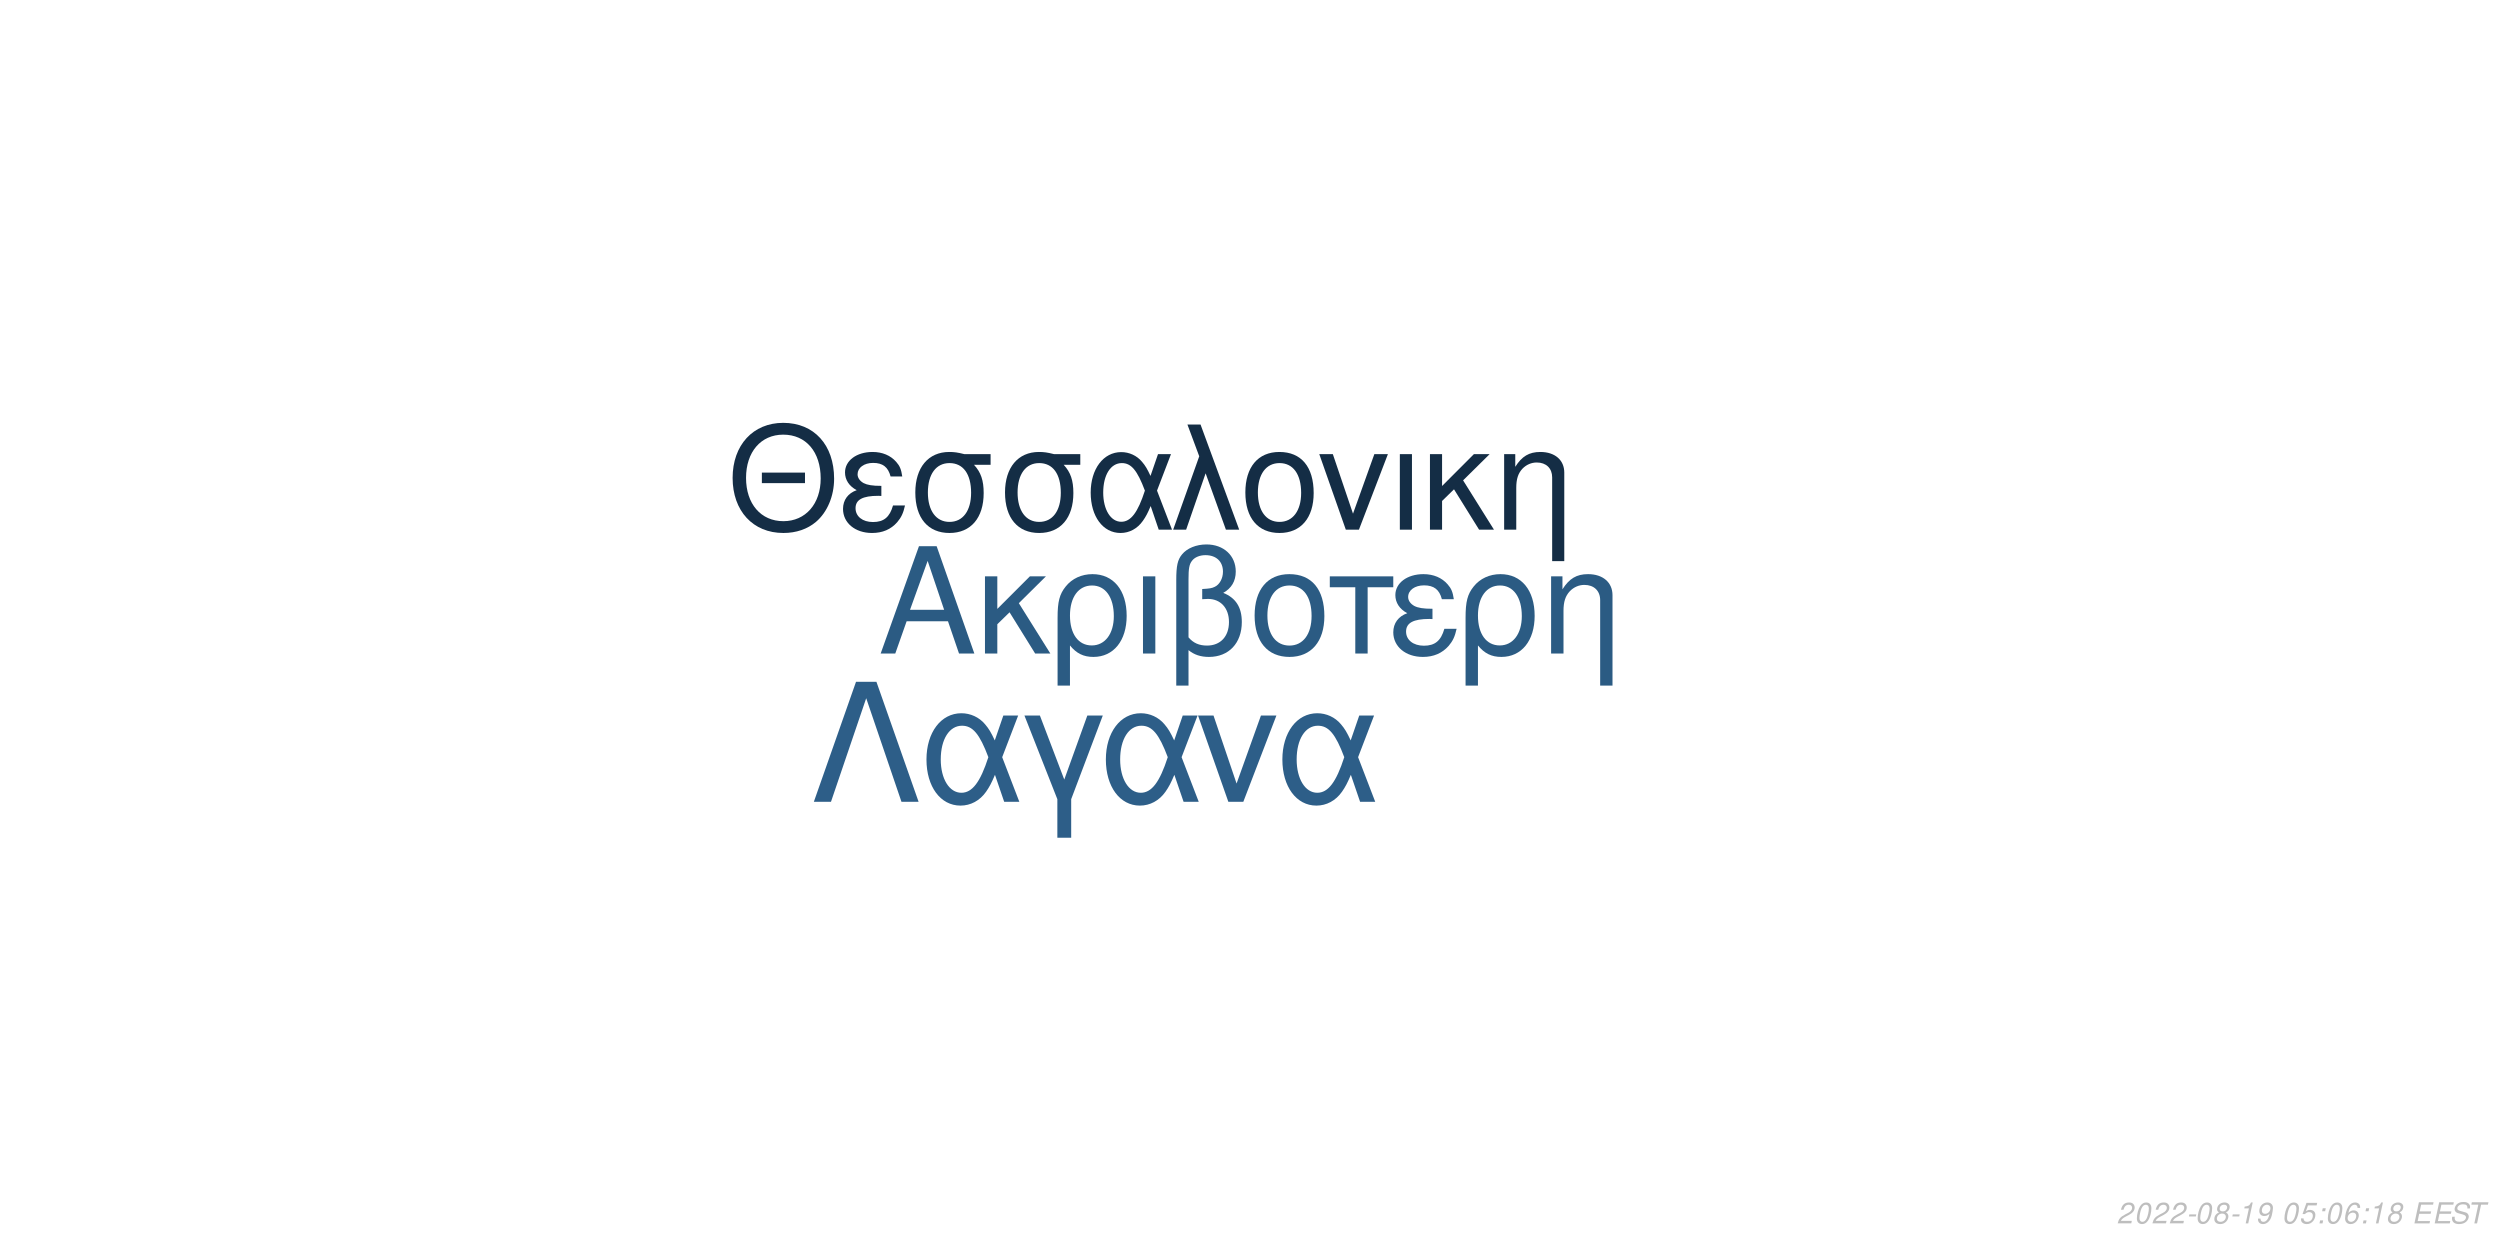
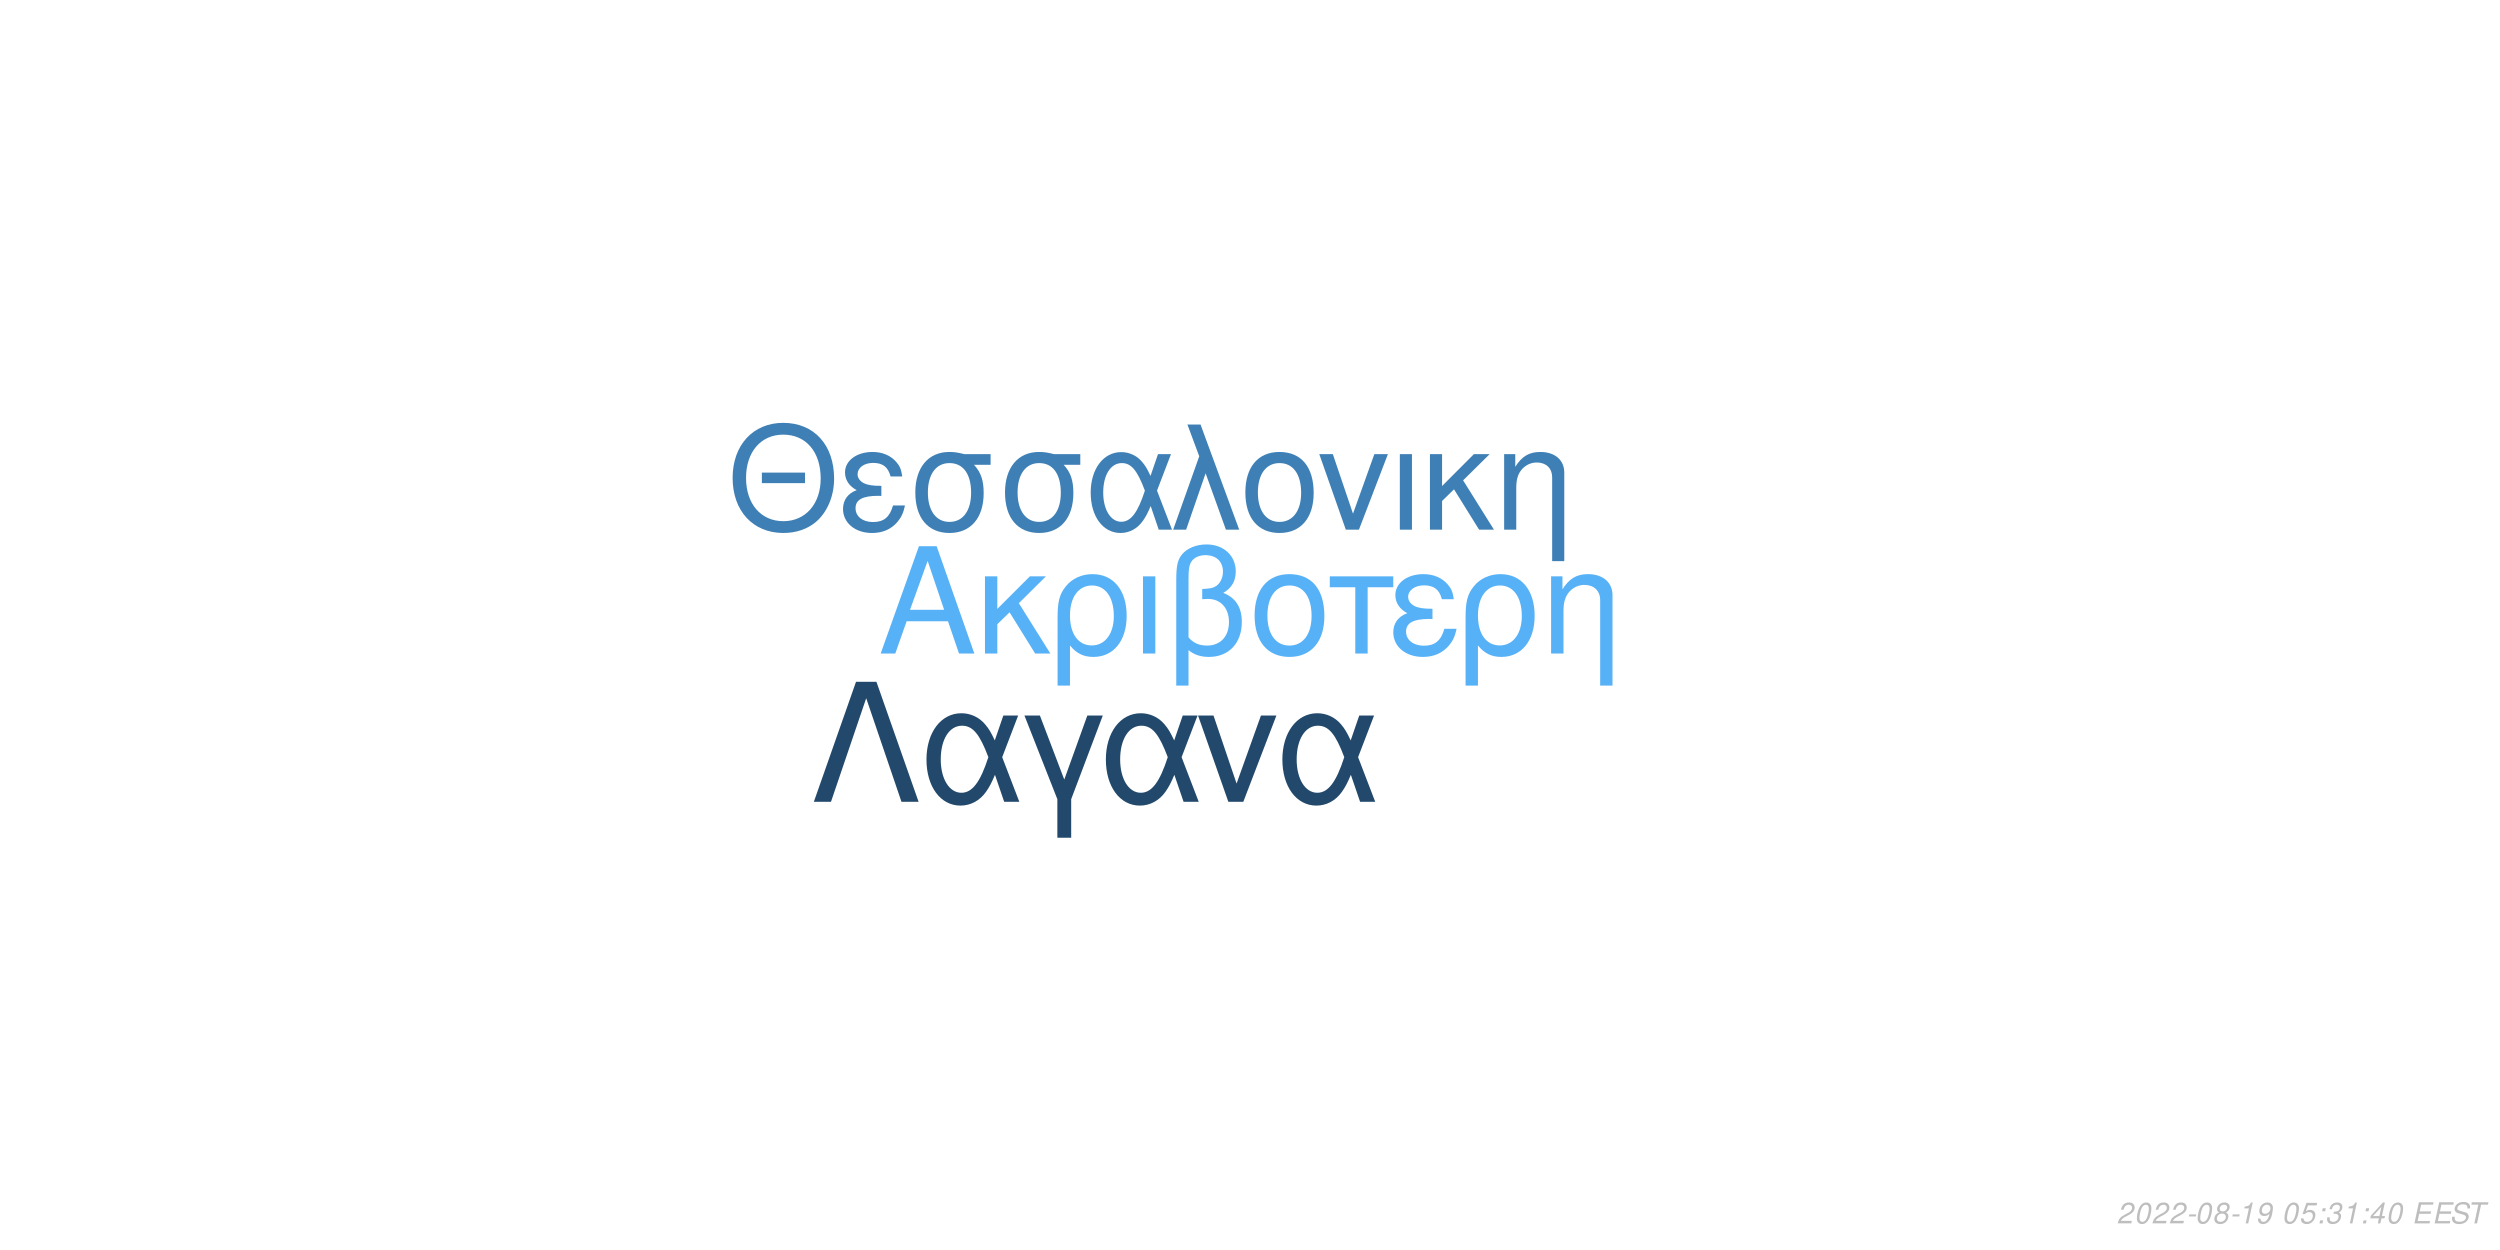
<svg xmlns="http://www.w3.org/2000/svg" xmlns:xlink="http://www.w3.org/1999/xlink" width="864pt" height="432pt" viewBox="0 0 864 432" version="1.1">
  <defs>
    <g>
      <symbol overflow="visible" id="glyph0-0">
        <path style="stroke:none;" d="" />
      </symbol>
      <symbol overflow="visible" id="glyph0-1">
        <path style="stroke:none;" d="M 24.125 -11.141 L 27.938 0 L 33.234 0 L 20.203 -37.094 L 14.094 -37.094 L 0.859 0 L 5.906 0 L 9.828 -11.141 Z M 22.797 -15.109 L 11 -15.109 L 17.094 -32.016 Z M 22.797 -15.109 " />
      </symbol>
      <symbol overflow="visible" id="glyph0-2">
        <path style="stroke:none;" d="M 7.172 -15.422 L 7.172 -26.672 L 2.906 -26.672 L 2.906 0 L 7.172 0 L 7.172 -10.125 L 11.406 -14.25 L 20.25 0 L 25.5 0 L 14.609 -17.406 L 23.969 -26.672 L 18.422 -26.672 Z M 7.172 -15.422 " />
      </symbol>
      <symbol overflow="visible" id="glyph0-3">
        <path style="stroke:none;" d="M 3 11.094 L 7.281 11.094 L 7.281 -2.797 C 9.516 -0.047 11.953 1.172 15.375 1.172 C 22.344 1.172 26.875 -4.422 26.875 -13.031 C 26.875 -21.891 22.297 -27.438 15.062 -27.438 C 11.297 -27.438 7.984 -25.906 5.797 -23.156 C 3.672 -20.516 3 -17.969 3 -12.359 Z M 14.906 -23.516 C 19.547 -23.516 22.438 -19.438 22.438 -12.922 C 22.438 -6.812 19.391 -2.797 14.812 -2.797 C 10.172 -2.797 7.281 -6.766 7.281 -13.125 C 7.281 -19.484 10.234 -23.516 14.906 -23.516 Z M 14.906 -23.516 " />
      </symbol>
      <symbol overflow="visible" id="glyph0-4">
        <path style="stroke:none;" d="M 3.516 0 L 7.781 0 L 7.781 -26.672 L 3.516 -26.672 Z M 3.516 0 " />
      </symbol>
      <symbol overflow="visible" id="glyph0-5">
        <path style="stroke:none;" d="M 4.016 11.094 L 8.25 11.094 L 8.25 -1.172 C 10.172 0.406 12.422 1.172 15.312 1.172 C 22.188 1.172 26.672 -3.609 26.672 -10.891 C 26.672 -15.984 24.578 -19.234 20.25 -20.969 C 23.109 -22.547 24.578 -25.031 24.578 -28.344 C 24.578 -33.844 20.406 -37.703 14.453 -37.703 C 10.938 -37.703 7.734 -36.391 6 -34.25 C 4.484 -32.422 4.016 -30.328 4.016 -25.391 Z M 8.25 -25.656 C 8.25 -29.359 8.5 -30.844 9.469 -32.062 C 10.375 -33.281 12.156 -34 14.094 -34 C 17.812 -34 20.156 -31.812 20.156 -28.297 C 20.156 -25.953 18.984 -23.812 17.297 -23.047 C 16.281 -22.547 15.469 -22.438 12.984 -22.297 L 12.984 -18.781 C 13.734 -18.828 14.344 -18.875 14.969 -18.875 C 19.344 -18.875 22.234 -15.719 22.234 -10.891 C 22.234 -5.906 19.281 -2.75 14.656 -2.75 C 11.953 -2.75 9.922 -3.609 8.25 -5.594 Z M 8.25 -25.656 " />
      </symbol>
      <symbol overflow="visible" id="glyph0-6">
        <path style="stroke:none;" d="M 14.094 -27.438 C 6.562 -27.438 2.094 -22.094 2.094 -13.125 C 2.094 -4.125 6.562 1.172 14.141 1.172 C 21.672 1.172 26.203 -4.172 26.203 -12.922 C 26.203 -22.188 21.828 -27.438 14.094 -27.438 Z M 14.141 -23.516 C 18.938 -23.516 21.781 -19.594 21.781 -12.984 C 21.781 -6.672 18.828 -2.75 14.141 -2.75 C 9.422 -2.75 6.516 -6.672 6.516 -13.125 C 6.516 -19.594 9.422 -23.516 14.141 -23.516 Z M 14.141 -23.516 " />
      </symbol>
      <symbol overflow="visible" id="glyph0-7">
        <path style="stroke:none;" d="M 7.891 0 L 12.156 0 L 12.156 -22.906 L 21.016 -22.906 L 21.016 -26.672 L -0.922 -26.672 L -0.922 -22.906 L 7.891 -22.906 Z M 7.891 0 " />
      </symbol>
      <symbol overflow="visible" id="glyph0-8">
        <path style="stroke:none;" d="M 14.562 -15.469 C 11.344 -15.469 9.562 -15.781 8.297 -16.438 C 6.922 -17.203 6.156 -18.328 6.156 -19.547 C 6.156 -21.891 8.453 -23.562 11.656 -23.562 C 15.062 -23.562 16.953 -22.094 17.812 -18.781 L 21.938 -18.781 C 21.578 -21.266 21.062 -22.5 19.797 -23.922 C 17.812 -26.203 14.906 -27.438 11.453 -27.438 C 5.797 -27.438 1.734 -24.375 1.734 -20.203 C 1.734 -17.609 3.156 -15.375 5.859 -13.938 C 2.797 -12.875 1.016 -10.484 1.016 -7.328 C 1.016 -2.391 5.297 1.172 11.25 1.172 C 14.969 1.172 17.906 -0.109 20.156 -2.641 C 21.578 -4.328 22.297 -5.797 22.906 -8.547 L 18.672 -8.547 C 17.5 -4.422 15.422 -2.703 11.609 -2.703 C 7.938 -2.703 5.438 -4.688 5.438 -7.578 C 5.438 -10.578 7.938 -11.953 13.484 -11.953 C 13.641 -11.953 14.094 -11.953 14.562 -11.906 Z M 14.562 -15.469 " />
      </symbol>
      <symbol overflow="visible" id="glyph0-9">
        <path style="stroke:none;" d="M 3.562 -26.672 L 3.562 0 L 7.844 0 L 7.844 -14.703 C 7.844 -17.906 8.5 -19.891 10.031 -21.531 C 11.406 -22.953 13.188 -23.719 15.062 -23.719 C 18.375 -23.719 20.516 -21.672 20.516 -18.469 L 20.516 11.094 L 24.781 11.094 L 24.781 -20.156 C 24.781 -24.578 21.469 -27.438 16.328 -27.438 C 12.359 -27.438 9.828 -25.906 7.484 -22.188 L 7.484 -26.672 Z M 3.562 -26.672 " />
      </symbol>
      <symbol overflow="visible" id="glyph1-0">
        <path style="stroke:none;" d="" />
      </symbol>
      <symbol overflow="visible" id="glyph1-1">
        <path style="stroke:none;" d="M 26.859 -19.734 L 11.953 -19.734 L 11.953 -16.094 L 26.859 -16.094 Z M 19.328 -36.922 C 8.922 -36.922 1.844 -29.25 1.844 -17.891 C 1.844 -6.484 8.875 1.141 19.391 1.141 C 23.812 1.141 27.703 -0.203 30.641 -2.688 C 34.578 -6.031 36.922 -11.656 36.922 -17.594 C 36.922 -29.297 30 -36.922 19.328 -36.922 Z M 19.328 -32.844 C 27.203 -32.844 32.281 -26.906 32.281 -17.688 C 32.281 -8.922 27.062 -2.938 19.391 -2.938 C 11.609 -2.938 6.484 -8.922 6.484 -17.891 C 6.484 -26.859 11.609 -32.844 19.328 -32.844 Z M 19.328 -32.844 " />
      </symbol>
      <symbol overflow="visible" id="glyph1-2">
        <path style="stroke:none;" d="M 14.25 -15.141 C 11.109 -15.141 9.375 -15.453 8.125 -16.094 C 6.781 -16.844 6.031 -17.938 6.031 -19.141 C 6.031 -21.422 8.266 -23.078 11.406 -23.078 C 14.75 -23.078 16.594 -21.625 17.438 -18.391 L 21.469 -18.391 C 21.125 -20.828 20.625 -22.031 19.391 -23.422 C 17.438 -25.656 14.594 -26.859 11.219 -26.859 C 5.688 -26.859 1.688 -23.875 1.688 -19.781 C 1.688 -17.234 3.094 -15.047 5.734 -13.656 C 2.734 -12.609 1 -10.266 1 -7.172 C 1 -2.344 5.188 1.141 11.016 1.141 C 14.656 1.141 17.547 -0.094 19.734 -2.594 C 21.125 -4.234 21.828 -5.688 22.422 -8.375 L 18.281 -8.375 C 17.141 -4.328 15.094 -2.641 11.359 -2.641 C 7.766 -2.641 5.328 -4.578 5.328 -7.422 C 5.328 -10.359 7.766 -11.703 13.203 -11.703 C 13.359 -11.703 13.797 -11.703 14.25 -11.656 Z M 14.25 -15.141 " />
      </symbol>
      <symbol overflow="visible" id="glyph1-3">
        <path style="stroke:none;" d="M 29 -26.109 L 19.938 -26.109 C 17.594 -26.703 16.438 -26.859 14.703 -26.859 C 7.469 -26.859 2.984 -21.469 2.984 -12.859 C 2.984 -4.031 7.375 1.141 14.797 1.141 C 22.172 1.141 26.609 -4.078 26.609 -12.656 C 26.609 -17.047 25.656 -19.828 23.266 -22.422 L 29 -22.422 Z M 14.797 -23.016 C 19.531 -23.016 22.266 -19.234 22.266 -12.75 C 22.266 -6.531 19.438 -2.688 14.797 -2.688 C 10.172 -2.688 7.328 -6.531 7.328 -12.859 C 7.328 -19.188 10.172 -23.016 14.797 -23.016 Z M 14.797 -23.016 " />
      </symbol>
      <symbol overflow="visible" id="glyph1-4">
        <path style="stroke:none;" d="M 29.344 -26.109 L 24.859 -26.109 L 22.266 -18.578 C 21.125 -21.031 20.484 -22.125 19.328 -23.469 C 17.547 -25.609 14.906 -26.812 12.156 -26.812 C 5.984 -26.812 1.594 -20.984 1.594 -12.812 C 1.594 -4.578 5.828 1.141 11.906 1.141 C 14.953 1.141 17.734 -0.344 19.625 -3.047 C 20.672 -4.531 21.281 -5.688 22.328 -8.172 L 25.109 0 L 29.703 0 L 24.516 -13.5 Z M 20.328 -13.5 C 17.891 -5.922 15.453 -2.734 12.156 -2.734 C 8.516 -2.734 5.922 -6.922 5.922 -12.812 C 5.922 -18.938 8.516 -23.016 12.359 -23.016 C 15.594 -23.016 17.688 -20.531 20.328 -13.5 Z M 20.328 -13.5 " />
      </symbol>
      <symbol overflow="visible" id="glyph1-5">
        <path style="stroke:none;" d="M 1.094 0 L 5.578 0 L 12.312 -19.484 L 19.328 0 L 23.922 0 L 10.562 -36.328 L 6.031 -36.328 L 10.109 -25.359 Z M 1.094 0 " />
      </symbol>
      <symbol overflow="visible" id="glyph1-6">
        <path style="stroke:none;" d="M 13.797 -26.859 C 6.422 -26.859 2.047 -21.625 2.047 -12.859 C 2.047 -4.031 6.422 1.141 13.859 1.141 C 21.234 1.141 25.656 -4.078 25.656 -12.656 C 25.656 -21.719 21.375 -26.859 13.797 -26.859 Z M 13.859 -23.016 C 18.531 -23.016 21.328 -19.188 21.328 -12.703 C 21.328 -6.531 18.438 -2.688 13.859 -2.688 C 9.219 -2.688 6.375 -6.531 6.375 -12.859 C 6.375 -19.188 9.219 -23.016 13.859 -23.016 Z M 13.859 -23.016 " />
      </symbol>
      <symbol overflow="visible" id="glyph1-7">
        <path style="stroke:none;" d="M 14.297 0 L 24.312 -26.109 L 19.625 -26.109 L 12.25 -5.531 L 5.281 -26.109 L 0.594 -26.109 L 9.766 0 Z M 14.297 0 " />
      </symbol>
      <symbol overflow="visible" id="glyph1-8">
        <path style="stroke:none;" d="M 3.438 0 L 7.625 0 L 7.625 -26.109 L 3.438 -26.109 Z M 3.438 0 " />
      </symbol>
      <symbol overflow="visible" id="glyph1-9">
        <path style="stroke:none;" d="M 7.031 -15.094 L 7.031 -26.109 L 2.844 -26.109 L 2.844 0 L 7.031 0 L 7.031 -9.922 L 11.156 -13.953 L 19.828 0 L 24.969 0 L 14.297 -17.047 L 23.469 -26.109 L 18.031 -26.109 Z M 7.031 -15.094 " />
      </symbol>
      <symbol overflow="visible" id="glyph1-10">
        <path style="stroke:none;" d="M 3.484 -26.109 L 3.484 0 L 7.672 0 L 7.672 -14.406 C 7.672 -17.547 8.328 -19.484 9.812 -21.078 C 11.156 -22.469 12.906 -23.219 14.75 -23.219 C 17.984 -23.219 20.078 -21.234 20.078 -18.094 L 20.078 10.859 L 24.266 10.859 L 24.266 -19.734 C 24.266 -24.062 21.031 -26.859 16 -26.859 C 12.109 -26.859 9.609 -25.359 7.328 -21.719 L 7.328 -26.109 Z M 3.484 -26.109 " />
      </symbol>
      <symbol overflow="visible" id="glyph2-0">
        <path style="stroke:none;" d="" />
      </symbol>
      <symbol overflow="visible" id="glyph2-1">
        <path style="stroke:none;" d="M 22.531 -41.484 L 15.484 -41.484 L 0.906 0 L 6.828 0 L 19 -35.797 L 31.188 0 L 37.109 0 Z M 22.531 -41.484 " />
      </symbol>
      <symbol overflow="visible" id="glyph2-2">
        <path style="stroke:none;" d="M 33.516 -29.812 L 28.391 -29.812 L 25.438 -21.219 C 24.125 -24.016 23.391 -25.266 22.078 -26.797 C 20.031 -29.25 17.016 -30.609 13.891 -30.609 C 6.828 -30.609 1.828 -23.953 1.828 -14.625 C 1.828 -5.234 6.656 1.312 13.594 1.312 C 17.078 1.312 20.266 -0.391 22.422 -3.469 C 23.609 -5.172 24.297 -6.484 25.5 -9.328 L 28.688 0 L 33.922 0 L 28 -15.422 Z M 23.219 -15.422 C 20.422 -6.766 17.641 -3.125 13.891 -3.125 C 9.734 -3.125 6.766 -7.906 6.766 -14.625 C 6.766 -21.625 9.734 -26.297 14.109 -26.297 C 17.812 -26.297 20.203 -23.453 23.219 -15.422 Z M 23.219 -15.422 " />
      </symbol>
      <symbol overflow="visible" id="glyph2-3">
        <path style="stroke:none;" d="M 12.062 12.406 L 16.844 12.406 L 16.844 -0.906 L 27.766 -29.812 L 22.422 -29.812 L 14.453 -7.688 L 6.031 -29.812 L 0.688 -29.812 L 12.062 -0.906 Z M 12.062 12.406 " />
      </symbol>
      <symbol overflow="visible" id="glyph2-4">
        <path style="stroke:none;" d="M 16.328 0 L 27.766 -29.812 L 22.422 -29.812 L 14 -6.312 L 6.031 -29.812 L 0.688 -29.812 L 11.156 0 Z M 16.328 0 " />
      </symbol>
      <symbol overflow="visible" id="glyph3-0">
        <path style="stroke:none;" d="" />
      </symbol>
      <symbol overflow="visible" id="glyph3-1">
        <path style="stroke:none;" d="M 5.234 -0.875 L 1.469 -0.875 C 1.641 -1.375 2.203 -1.891 3.109 -2.344 L 4.234 -2.938 C 5.562 -3.625 6.219 -4.469 6.219 -5.484 C 6.219 -5.938 6.062 -6.359 5.797 -6.656 C 5.469 -7.047 4.984 -7.234 4.312 -7.234 C 2.766 -7.234 1.891 -6.453 1.484 -4.734 L 2.375 -4.734 C 2.484 -5.188 2.609 -5.484 2.797 -5.75 C 3.094 -6.203 3.609 -6.453 4.188 -6.453 C 4.891 -6.453 5.344 -6.031 5.344 -5.375 C 5.344 -4.703 4.859 -4.094 4.016 -3.656 L 2.984 -3.125 C 1.234 -2.188 0.797 -1.656 0.344 -0.016 L 5.047 -0.016 Z M 5.234 -0.875 " />
      </symbol>
      <symbol overflow="visible" id="glyph3-2">
        <path style="stroke:none;" d="M 4.203 -7.234 C 3.375 -7.234 2.688 -6.812 2.125 -5.984 C 1.484 -5.047 0.984 -3.188 0.984 -1.734 C 0.984 -1.109 1.172 -0.562 1.484 -0.266 C 1.797 0.047 2.281 0.234 2.766 0.234 C 3.625 0.234 4.281 -0.156 4.859 -1.016 C 5.516 -1.953 6 -3.797 6 -5.266 C 6 -6.5 5.328 -7.234 4.203 -7.234 Z M 4.094 -6.453 C 4.734 -6.453 5.125 -5.984 5.125 -5.156 C 5.125 -4.203 4.781 -2.625 4.406 -1.812 C 3.984 -0.938 3.516 -0.547 2.875 -0.547 C 2.25 -0.547 1.875 -1.031 1.875 -1.828 C 1.875 -2.797 2.203 -4.344 2.594 -5.203 C 2.984 -6.047 3.453 -6.453 4.094 -6.453 Z M 4.094 -6.453 " />
      </symbol>
      <symbol overflow="visible" id="glyph3-3">
        <path style="stroke:none;" d="M 3.516 -3.125 L 1.125 -3.125 L 0.969 -2.406 L 3.359 -2.406 Z M 3.516 -3.125 " />
      </symbol>
      <symbol overflow="visible" id="glyph3-4">
        <path style="stroke:none;" d="M 4.766 -3.797 C 5.078 -3.969 5.234 -4.078 5.438 -4.234 C 5.812 -4.594 6.062 -5.172 6.062 -5.734 C 6.062 -6.625 5.344 -7.234 4.266 -7.234 C 2.812 -7.234 1.703 -6.219 1.703 -4.875 C 1.703 -4.406 1.875 -4.125 2.359 -3.812 C 1.297 -3.312 0.75 -2.516 0.75 -1.469 C 0.75 -0.438 1.547 0.234 2.812 0.234 C 3.656 0.234 4.359 -0.094 4.938 -0.734 C 5.359 -1.234 5.609 -1.859 5.609 -2.438 C 5.609 -3.047 5.312 -3.516 4.766 -3.797 Z M 4.109 -6.453 C 4.797 -6.453 5.188 -6.125 5.188 -5.578 C 5.188 -5.266 5.062 -4.922 4.859 -4.672 C 4.562 -4.312 4.188 -4.156 3.656 -4.156 C 2.984 -4.156 2.594 -4.453 2.594 -4.984 C 2.594 -5.859 3.203 -6.453 4.109 -6.453 Z M 3.453 -3.406 C 4.234 -3.406 4.734 -2.984 4.734 -2.312 C 4.734 -1.312 3.922 -0.547 2.875 -0.547 C 2.125 -0.547 1.625 -0.969 1.625 -1.625 C 1.625 -2.609 2.438 -3.406 3.453 -3.406 Z M 3.453 -3.406 " />
      </symbol>
      <symbol overflow="visible" id="glyph3-5">
        <path style="stroke:none;" d="M 3.703 -5.188 L 2.594 0 L 3.469 0 L 5.016 -7.234 L 4.438 -7.234 C 3.906 -6.156 3.688 -6.016 2.234 -5.812 L 2.109 -5.188 Z M 3.703 -5.188 " />
      </symbol>
      <symbol overflow="visible" id="glyph3-6">
        <path style="stroke:none;" d="M 0.844 -1.656 C 0.844 -1.547 0.844 -1.438 0.844 -1.375 C 0.844 -0.406 1.531 0.234 2.578 0.234 C 3.203 0.234 3.766 0.016 4.297 -0.438 C 4.938 -1 5.312 -1.656 5.594 -2.719 C 5.844 -3.672 6.016 -4.766 6.016 -5.375 C 6.016 -5.844 5.844 -6.328 5.547 -6.656 C 5.203 -7.031 4.703 -7.234 4.062 -7.234 C 2.516 -7.234 1.297 -5.938 1.297 -4.266 C 1.297 -3.203 1.984 -2.547 3.047 -2.547 C 3.484 -2.547 3.953 -2.672 4.281 -2.891 C 4.406 -2.984 4.547 -3.078 4.828 -3.344 C 4.438 -1.484 3.703 -0.547 2.703 -0.547 C 2.109 -0.547 1.719 -0.938 1.719 -1.547 L 1.719 -1.656 Z M 3.953 -6.453 C 4.625 -6.453 5.141 -5.953 5.141 -5.281 C 5.141 -4.188 4.312 -3.312 3.297 -3.312 C 2.594 -3.312 2.172 -3.734 2.172 -4.453 C 2.172 -5.562 2.984 -6.453 3.953 -6.453 Z M 3.953 -6.453 " />
      </symbol>
      <symbol overflow="visible" id="glyph3-7">
        <path style="stroke:none;" d="" />
      </symbol>
      <symbol overflow="visible" id="glyph3-8">
        <path style="stroke:none;" d="M 6.297 -7.094 L 2.594 -7.094 L 1.234 -3.234 L 2.047 -3.234 C 2.656 -3.766 2.938 -3.906 3.531 -3.906 C 4.328 -3.906 4.797 -3.453 4.797 -2.688 C 4.797 -1.438 3.969 -0.547 2.828 -0.547 C 2.031 -0.547 1.609 -0.938 1.578 -1.734 L 0.703 -1.734 L 0.703 -1.516 C 0.703 -0.938 0.844 -0.547 1.188 -0.266 C 1.562 0.062 2.078 0.234 2.703 0.234 C 3.656 0.234 4.391 -0.156 4.984 -0.922 C 5.422 -1.5 5.672 -2.234 5.672 -2.953 C 5.672 -4 4.938 -4.672 3.812 -4.672 C 3.328 -4.672 2.906 -4.547 2.406 -4.234 L 3.109 -6.219 L 6.109 -6.219 Z M 6.297 -7.094 " />
      </symbol>
      <symbol overflow="visible" id="glyph3-9">
        <path style="stroke:none;" d="M 2.359 -1.031 L 1.312 -1.031 L 1.094 0 L 2.141 0 Z M 3.266 -5.234 L 2.219 -5.234 L 2 -4.203 L 3.047 -4.203 Z M 3.266 -5.234 " />
      </symbol>
      <symbol overflow="visible" id="glyph3-10">
-         <path style="stroke:none;" d="M 6.125 -5.344 L 6.141 -5.625 C 6.141 -6.609 5.453 -7.234 4.391 -7.234 C 3.438 -7.234 2.641 -6.719 2.016 -5.703 C 1.422 -4.781 0.938 -2.953 0.938 -1.688 C 0.938 -0.516 1.688 0.234 2.859 0.234 C 3.703 0.234 4.438 -0.156 5 -0.875 C 5.406 -1.422 5.672 -2.156 5.672 -2.766 C 5.672 -3.812 4.969 -4.5 3.906 -4.5 C 3.234 -4.5 2.672 -4.234 2.094 -3.625 C 2.406 -5.375 3.234 -6.453 4.25 -6.453 C 4.703 -6.453 5.062 -6.234 5.172 -5.844 C 5.203 -5.719 5.234 -5.578 5.25 -5.344 Z M 3.656 -3.734 C 4.344 -3.734 4.797 -3.281 4.797 -2.625 C 4.797 -1.469 3.984 -0.547 2.984 -0.547 C 2.297 -0.547 1.812 -1.047 1.812 -1.766 C 1.812 -2.859 2.625 -3.734 3.656 -3.734 Z M 3.656 -3.734 " />
+         <path style="stroke:none;" d="M 2.922 -3.312 C 3.125 -3.344 3.234 -3.344 3.375 -3.344 C 4.203 -3.344 4.688 -3 4.688 -2.406 C 4.688 -1.312 3.906 -0.547 2.781 -0.547 C 2.047 -0.547 1.594 -0.938 1.594 -1.562 C 1.594 -1.719 1.609 -1.844 1.656 -2.094 L 0.766 -2.094 C 0.734 -1.797 0.719 -1.641 0.719 -1.469 C 0.719 -0.375 1.406 0.234 2.641 0.234 C 3.547 0.234 4.297 -0.078 4.812 -0.656 C 5.266 -1.156 5.562 -1.875 5.562 -2.547 C 5.562 -3.125 5.344 -3.453 4.797 -3.734 C 5.641 -4.234 6.016 -4.844 6.016 -5.734 C 6.016 -6.656 5.312 -7.234 4.203 -7.234 C 3.375 -7.234 2.672 -6.938 2.188 -6.375 C 1.891 -6.031 1.703 -5.641 1.516 -4.906 L 2.391 -4.906 C 2.5 -5.359 2.594 -5.594 2.734 -5.812 C 3.047 -6.234 3.516 -6.453 4.078 -6.453 C 4.734 -6.453 5.141 -6.125 5.141 -5.578 C 5.141 -5.188 5.016 -4.797 4.797 -4.547 C 4.516 -4.234 4 -4.062 3.266 -4.062 L 3.078 -4.062 Z M 2.922 -3.312 " />
      </symbol>
      <symbol overflow="visible" id="glyph3-11">
+         <path style="stroke:none;" d="M 3.625 -1.75 L 3.266 0 L 4.141 0 L 4.516 -1.75 L 5.562 -1.75 L 5.734 -2.531 L 4.688 -2.531 L 5.688 -7.234 L 5.016 -7.234 L 0.844 -2.672 L 0.641 -1.75 Z M 3.797 -2.531 L 1.594 -2.531 L 4.469 -5.703 Z M 3.797 -2.531 " />
+       </symbol>
+       <symbol overflow="visible" id="glyph3-12">
        <path style="stroke:none;" d="M 2.547 -3.312 L 6.5 -3.312 L 6.688 -4.141 L 2.719 -4.141 L 3.219 -6.469 L 7.344 -6.469 L 7.516 -7.297 L 2.453 -7.297 L 0.906 0 L 6.125 0 L 6.297 -0.812 L 2.016 -0.812 Z M 2.547 -3.312 " />
      </symbol>
-       <symbol overflow="visible" id="glyph3-12">
+       <symbol overflow="visible" id="glyph3-13">
        <path style="stroke:none;" d="M 7.062 -5.156 C 7.125 -5.438 7.141 -5.562 7.141 -5.703 C 7.141 -6.156 6.938 -6.594 6.594 -6.891 C 6.188 -7.25 5.656 -7.406 4.875 -7.406 C 3.844 -7.406 3.047 -7.125 2.5 -6.562 C 2.094 -6.141 1.781 -5.438 1.781 -4.922 C 1.781 -4.297 2.219 -3.766 2.891 -3.562 L 4.594 -3.094 C 5.406 -2.859 5.734 -2.578 5.734 -2.094 C 5.734 -1.781 5.547 -1.406 5.266 -1.141 C 4.844 -0.766 4.266 -0.578 3.453 -0.578 C 2.328 -0.578 1.812 -0.984 1.812 -1.906 C 1.812 -2.047 1.812 -2.125 1.844 -2.312 L 0.984 -2.312 C 0.906 -2.062 0.891 -1.906 0.891 -1.688 C 0.891 -0.484 1.797 0.234 3.297 0.234 C 4.359 0.234 5.234 -0.062 5.812 -0.609 C 6.344 -1.078 6.688 -1.797 6.688 -2.375 C 6.688 -2.641 6.609 -2.906 6.453 -3.156 C 6.234 -3.5 5.938 -3.703 5.469 -3.828 L 3.75 -4.312 C 2.984 -4.547 2.734 -4.734 2.734 -5.188 C 2.734 -5.547 2.875 -5.844 3.188 -6.109 C 3.547 -6.438 4.031 -6.594 4.703 -6.594 C 5.266 -6.594 5.688 -6.484 5.906 -6.297 C 6.094 -6.125 6.219 -5.797 6.219 -5.516 C 6.219 -5.422 6.203 -5.344 6.188 -5.156 Z M 7.062 -5.156 " />
      </symbol>
-       <symbol overflow="visible" id="glyph3-13">
+       <symbol overflow="visible" id="glyph3-14">
        <path style="stroke:none;" d="M 4.938 -6.469 L 7.312 -6.469 L 7.484 -7.297 L 1.75 -7.297 L 1.578 -6.469 L 3.984 -6.469 L 2.609 0 L 3.547 0 Z M 4.938 -6.469 " />
      </symbol>
    </g>
  </defs>
  <g id="surface1">
    <rect x="0" y="0" width="864" height="432" style="fill:rgb(100%,100%,100%);fill-opacity:1;stroke:none;" />
-     <g style="fill:rgb(16.863%,35.686%,51.373%);fill-opacity:1;">
+     <g style="fill:rgb(33.725%,69.412%,96.863%);fill-opacity:1;">
      <use xlink:href="#glyph0-1" x="303.5" y="225.861" />
      <use xlink:href="#glyph0-2" x="337.5" y="225.861" />
      <use xlink:href="#glyph0-3" x="362.5" y="225.861" />
      <use xlink:href="#glyph0-4" x="391.5" y="225.861" />
      <use xlink:href="#glyph0-5" x="402.5" y="225.861" />
      <use xlink:href="#glyph0-6" x="431.5" y="225.861" />
      <use xlink:href="#glyph0-7" x="460.5" y="225.861" />
      <use xlink:href="#glyph0-8" x="480.5" y="225.861" />
      <use xlink:href="#glyph0-3" x="503.5" y="225.861" />
      <use xlink:href="#glyph0-9" x="532.5" y="225.861" />
    </g>
-     <g style="fill:rgb(7.843%,17.647%,27.059%);fill-opacity:1;">
+     <g style="fill:rgb(24.314%,50.196%,71.373%);fill-opacity:1;">
      <use xlink:href="#glyph1-1" x="251.348" y="183.058" />
      <use xlink:href="#glyph1-2" x="290.348" y="183.058" />
      <use xlink:href="#glyph1-3" x="313.348" y="183.058" />
      <use xlink:href="#glyph1-3" x="344.348" y="183.058" />
      <use xlink:href="#glyph1-4" x="375.348" y="183.058" />
      <use xlink:href="#glyph1-5" x="404.348" y="183.058" />
      <use xlink:href="#glyph1-6" x="428.348" y="183.058" />
      <use xlink:href="#glyph1-7" x="455.348" y="183.058" />
      <use xlink:href="#glyph1-8" x="480.348" y="183.058" />
      <use xlink:href="#glyph1-9" x="491.348" y="183.058" />
      <use xlink:href="#glyph1-10" x="516.348" y="183.058" />
    </g>
-     <g style="fill:rgb(17.647%,36.863%,53.333%);fill-opacity:1;">
+     <g style="fill:rgb(13.333%,28.627%,42.353%);fill-opacity:1;">
      <use xlink:href="#glyph2-1" x="280.359" y="277.105" />
      <use xlink:href="#glyph2-2" x="318.359" y="277.105" />
      <use xlink:href="#glyph2-3" x="353.359" y="277.105" />
      <use xlink:href="#glyph2-2" x="380.359" y="277.105" />
      <use xlink:href="#glyph2-4" x="413.359" y="277.105" />
      <use xlink:href="#glyph2-2" x="441.359" y="277.105" />
    </g>
    <g style="fill:rgb(74.51%,74.51%,74.51%);fill-opacity:1;">
      <use xlink:href="#glyph3-1" x="731.52" y="422.81" />
      <use xlink:href="#glyph3-2" x="737.52" y="422.81" />
      <use xlink:href="#glyph3-1" x="743.52" y="422.81" />
      <use xlink:href="#glyph3-1" x="749.52" y="422.81" />
      <use xlink:href="#glyph3-3" x="755.52" y="422.81" />
      <use xlink:href="#glyph3-2" x="758.52" y="422.81" />
      <use xlink:href="#glyph3-4" x="764.52" y="422.81" />
      <use xlink:href="#glyph3-3" x="770.52" y="422.81" />
      <use xlink:href="#glyph3-5" x="773.52" y="422.81" />
      <use xlink:href="#glyph3-6" x="779.52" y="422.81" />
      <use xlink:href="#glyph3-7" x="785.52" y="422.81" />
      <use xlink:href="#glyph3-2" x="788.52" y="422.81" />
      <use xlink:href="#glyph3-8" x="794.52" y="422.81" />
      <use xlink:href="#glyph3-9" x="800.52" y="422.81" />
-       <use xlink:href="#glyph3-2" x="803.52" y="422.81" />
-       <use xlink:href="#glyph3-10" x="809.52" y="422.81" />
+       <use xlink:href="#glyph3-10" x="803.52" y="422.81" />
+       <use xlink:href="#glyph3-5" x="809.52" y="422.81" />
      <use xlink:href="#glyph3-9" x="815.52" y="422.81" />
-       <use xlink:href="#glyph3-5" x="818.52" y="422.81" />
-       <use xlink:href="#glyph3-4" x="824.52" y="422.81" />
+       <use xlink:href="#glyph3-11" x="818.52" y="422.81" />
+       <use xlink:href="#glyph3-2" x="824.52" y="422.81" />
      <use xlink:href="#glyph3-7" x="830.52" y="422.81" />
-       <use xlink:href="#glyph3-11" x="833.52" y="422.81" />
-       <use xlink:href="#glyph3-11" x="840.52" y="422.81" />
-       <use xlink:href="#glyph3-12" x="846.52" y="422.81" />
-       <use xlink:href="#glyph3-13" x="852.52" y="422.81" />
+       <use xlink:href="#glyph3-12" x="833.52" y="422.81" />
+       <use xlink:href="#glyph3-12" x="840.52" y="422.81" />
+       <use xlink:href="#glyph3-13" x="846.52" y="422.81" />
+       <use xlink:href="#glyph3-14" x="852.52" y="422.81" />
    </g>
  </g>
</svg>
